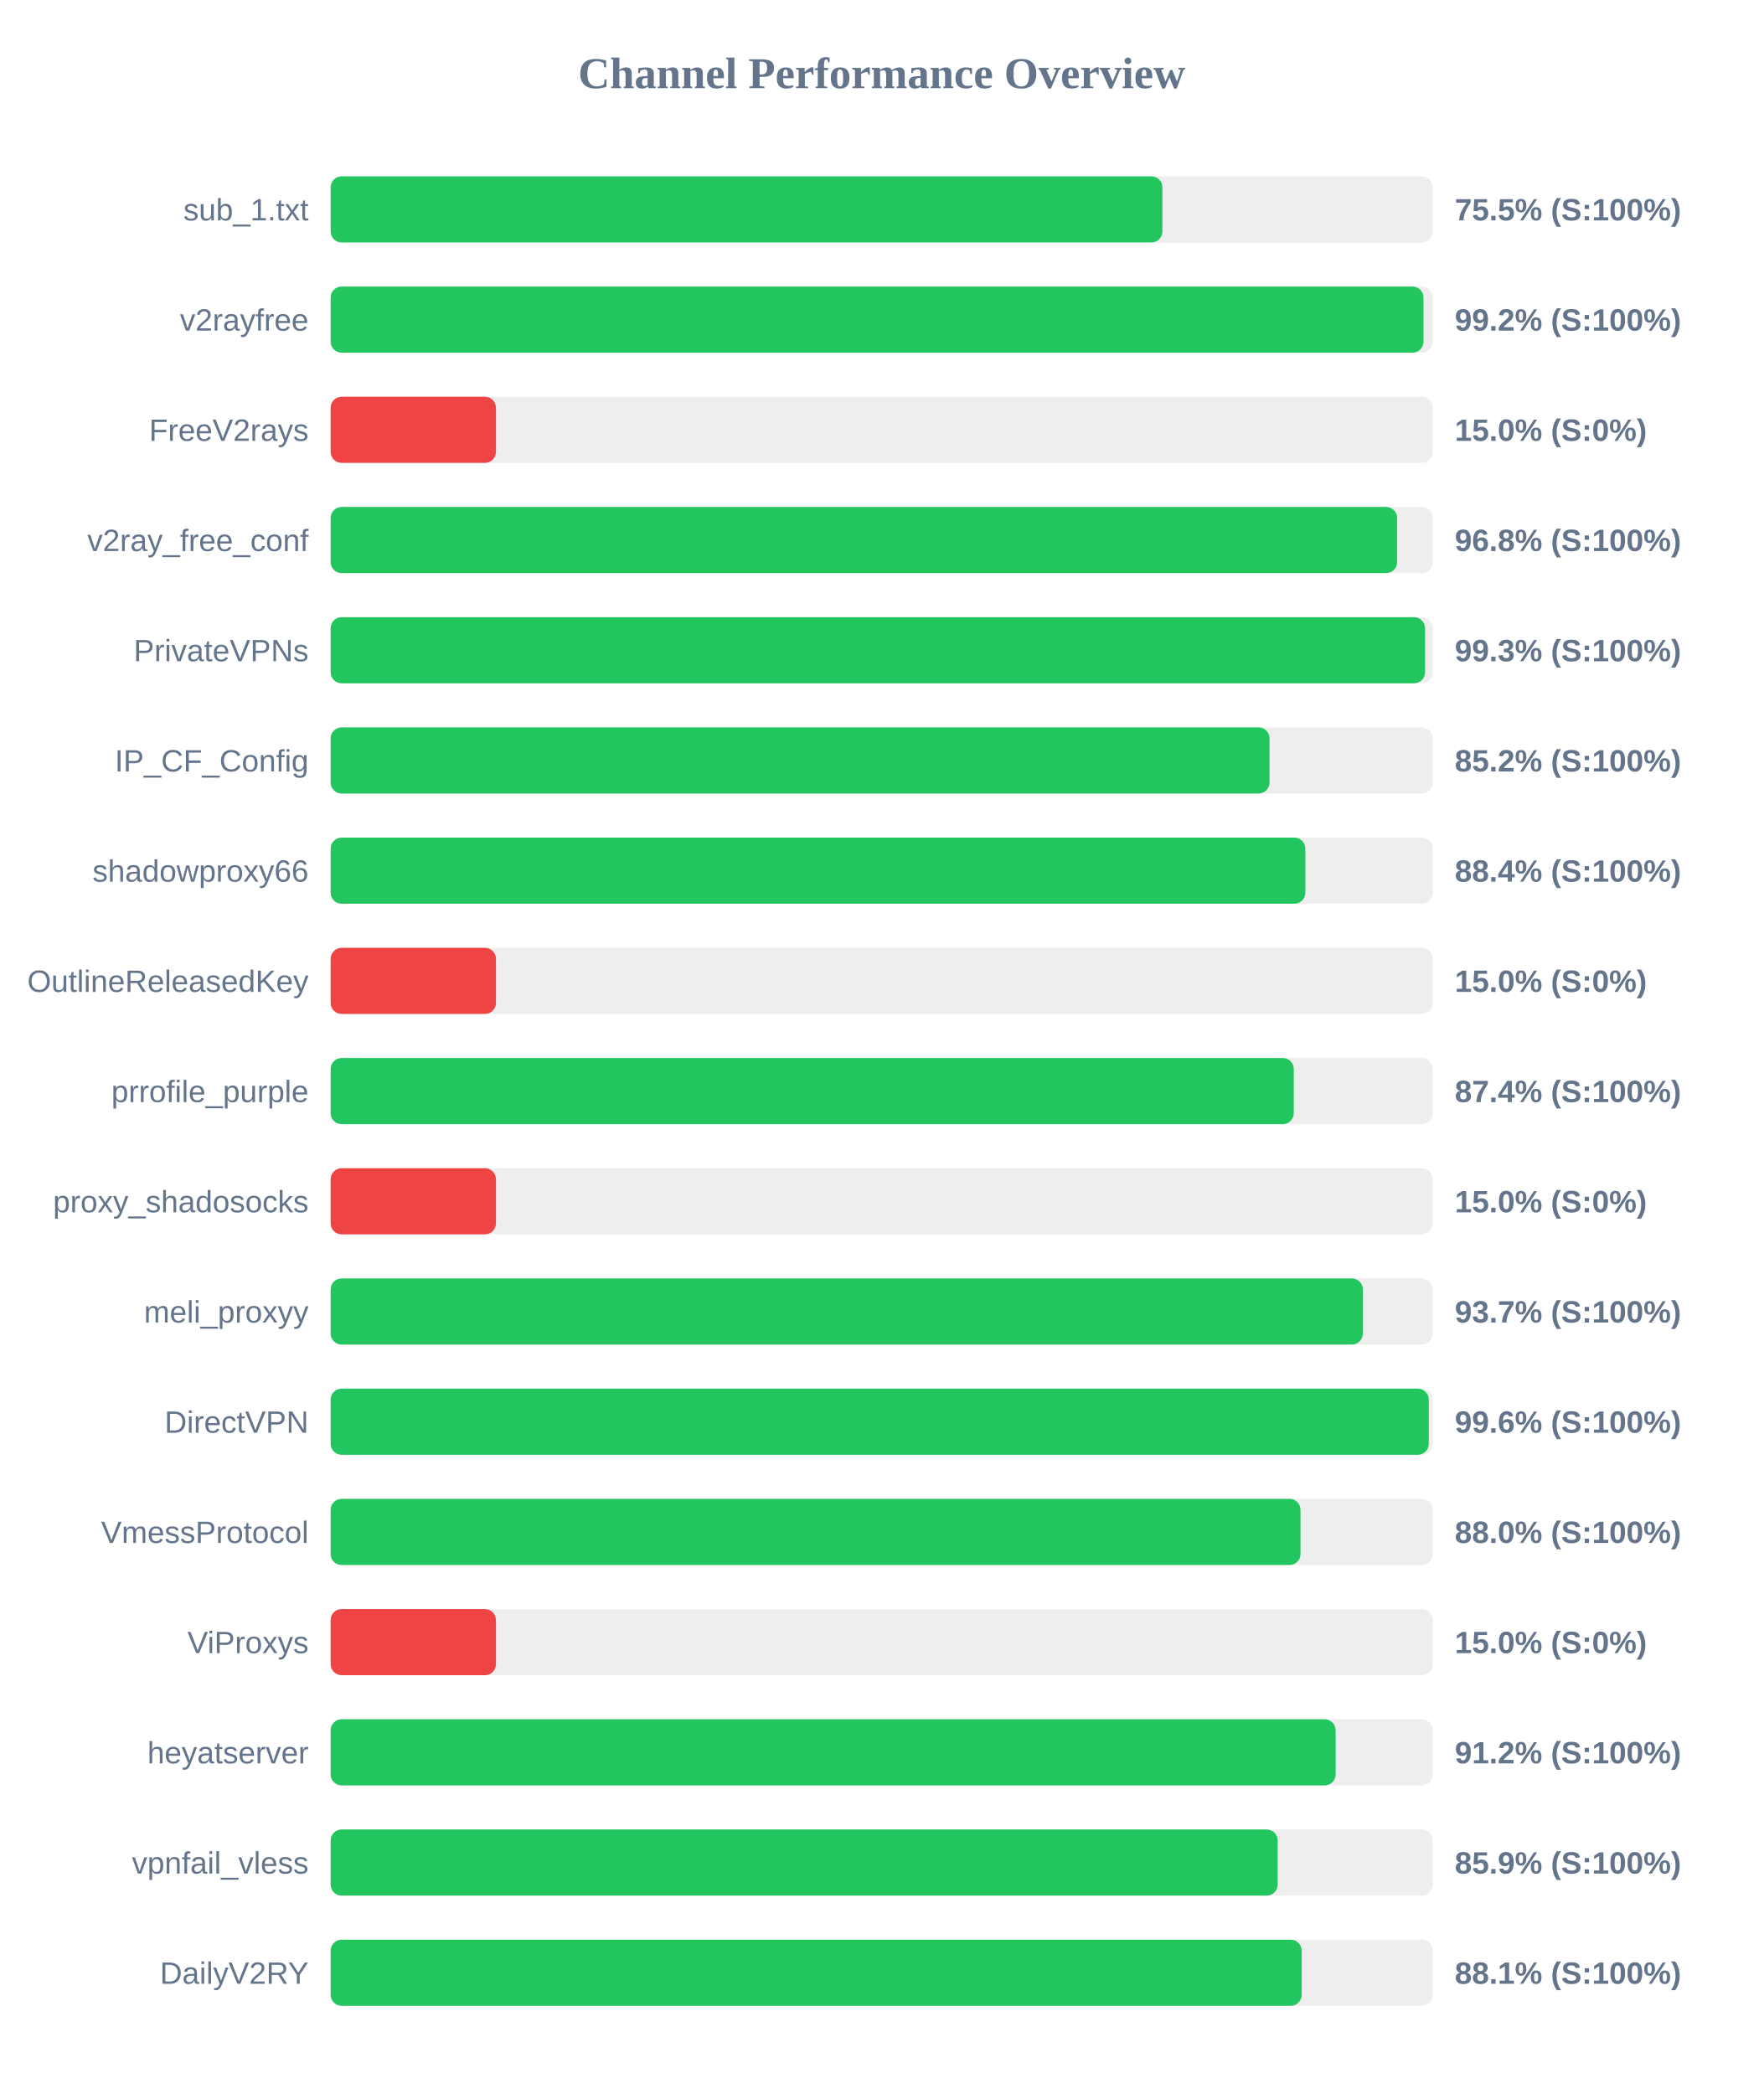
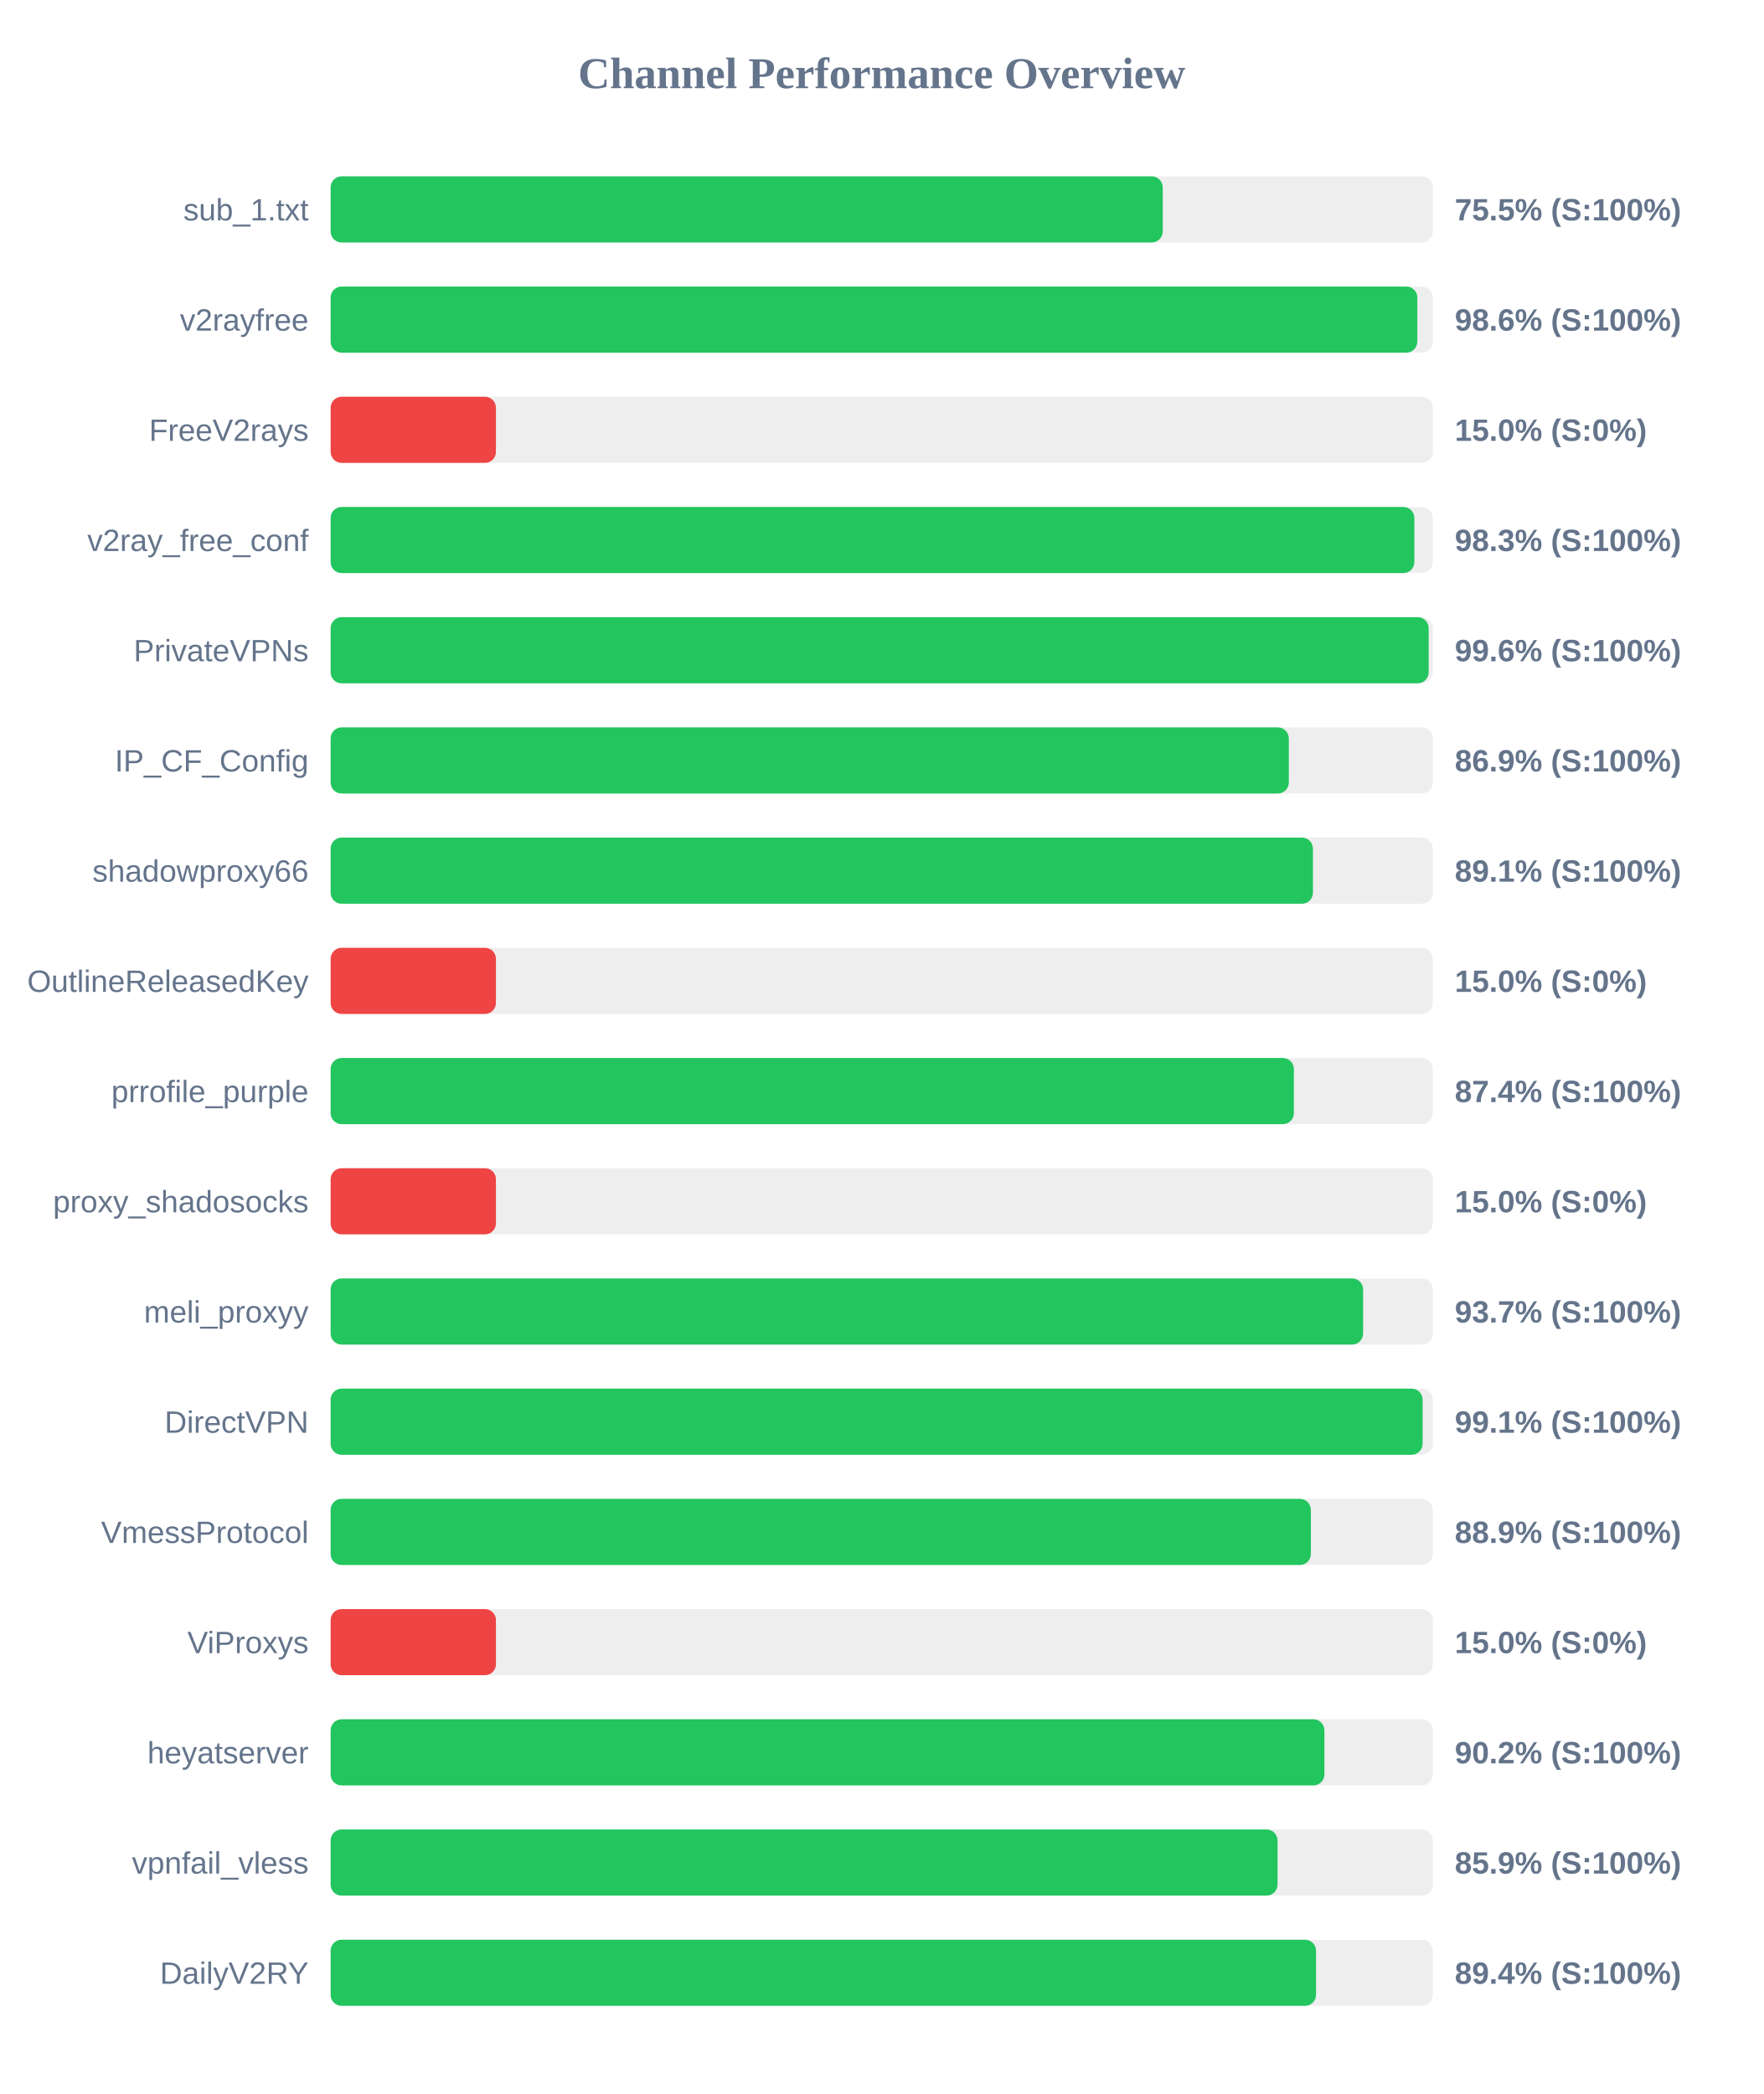
<svg xmlns="http://www.w3.org/2000/svg" width="800" height="950" version="1.1">
  <style>
        .row { font: 14px Arial; fill: #64748b; }
        .score { font: bold 14px Arial; fill: #64748b; }
    </style>
  <text x="400" y="40" text-anchor="middle" font-size="20px" font-weight="bold" fill="#64748b">Channel Performance Overview</text>
  <rect x="150" y="80" width="500" height="30" fill="#eee" rx="5" />
-   <rect x="150" y="80" width="377.35" height="30" fill="#22c55e" rx="5" />
+   <rect x="150" y="80" width="377.5" height="30" fill="#22c55e" rx="5" />
  <text x="140" y="100" text-anchor="end" class="row">sub_1.txt</text>
  <text x="660" y="100" text-anchor="start" class="score">75.5% (S:100%)</text>
  <rect x="150" y="130" width="500" height="30" fill="#eee" rx="5" />
-   <rect x="150" y="130" width="495.8" height="30" fill="#22c55e" rx="5" />
+   <rect x="150" y="130" width="493.0" height="30" fill="#22c55e" rx="5" />
  <text x="140" y="150" text-anchor="end" class="row">v2rayfree</text>
-   <text x="660" y="150" text-anchor="start" class="score">99.2% (S:100%)</text>
+   <text x="660" y="150" text-anchor="start" class="score">98.6% (S:100%)</text>
  <rect x="150" y="180" width="500" height="30" fill="#eee" rx="5" />
  <rect x="150" y="180" width="75.0" height="30" fill="#ef4444" rx="5" />
  <text x="140" y="200" text-anchor="end" class="row">FreeV2rays</text>
  <text x="660" y="200" text-anchor="start" class="score">15.0% (S:0%)</text>
  <rect x="150" y="230" width="500" height="30" fill="#eee" rx="5" />
-   <rect x="150" y="230" width="483.85" height="30" fill="#22c55e" rx="5" />
+   <rect x="150" y="230" width="491.65" height="30" fill="#22c55e" rx="5" />
  <text x="140" y="250" text-anchor="end" class="row">v2ray_free_conf</text>
-   <text x="660" y="250" text-anchor="start" class="score">96.8% (S:100%)</text>
+   <text x="660" y="250" text-anchor="start" class="score">98.3% (S:100%)</text>
  <rect x="150" y="280" width="500" height="30" fill="#eee" rx="5" />
-   <rect x="150" y="280" width="496.5" height="30" fill="#22c55e" rx="5" />
+   <rect x="150" y="280" width="498.15" height="30" fill="#22c55e" rx="5" />
  <text x="140" y="300" text-anchor="end" class="row">PrivateVPNs</text>
-   <text x="660" y="300" text-anchor="start" class="score">99.3% (S:100%)</text>
+   <text x="660" y="300" text-anchor="start" class="score">99.6% (S:100%)</text>
  <rect x="150" y="330" width="500" height="30" fill="#eee" rx="5" />
-   <rect x="150" y="330" width="425.95" height="30" fill="#22c55e" rx="5" />
+   <rect x="150" y="330" width="434.7" height="30" fill="#22c55e" rx="5" />
  <text x="140" y="350" text-anchor="end" class="row">IP_CF_Config</text>
-   <text x="660" y="350" text-anchor="start" class="score">85.2% (S:100%)</text>
+   <text x="660" y="350" text-anchor="start" class="score">86.9% (S:100%)</text>
  <rect x="150" y="380" width="500" height="30" fill="#eee" rx="5" />
-   <rect x="150" y="380" width="442.2" height="30" fill="#22c55e" rx="5" />
+   <rect x="150" y="380" width="445.65" height="30" fill="#22c55e" rx="5" />
  <text x="140" y="400" text-anchor="end" class="row">shadowproxy66</text>
-   <text x="660" y="400" text-anchor="start" class="score">88.4% (S:100%)</text>
+   <text x="660" y="400" text-anchor="start" class="score">89.1% (S:100%)</text>
  <rect x="150" y="430" width="500" height="30" fill="#eee" rx="5" />
  <rect x="150" y="430" width="75.0" height="30" fill="#ef4444" rx="5" />
  <text x="140" y="450" text-anchor="end" class="row">OutlineReleasedKey</text>
  <text x="660" y="450" text-anchor="start" class="score">15.0% (S:0%)</text>
  <rect x="150" y="480" width="500" height="30" fill="#eee" rx="5" />
-   <rect x="150" y="480" width="436.95" height="30" fill="#22c55e" rx="5" />
+   <rect x="150" y="480" width="437.0" height="30" fill="#22c55e" rx="5" />
  <text x="140" y="500" text-anchor="end" class="row">prrofile_purple</text>
  <text x="660" y="500" text-anchor="start" class="score">87.4% (S:100%)</text>
  <rect x="150" y="530" width="500" height="30" fill="#eee" rx="5" />
  <rect x="150" y="530" width="75.0" height="30" fill="#ef4444" rx="5" />
  <text x="140" y="550" text-anchor="end" class="row">proxy_shadosocks</text>
  <text x="660" y="550" text-anchor="start" class="score">15.0% (S:0%)</text>
  <rect x="150" y="580" width="500" height="30" fill="#eee" rx="5" />
-   <rect x="150" y="580" width="468.3" height="30" fill="#22c55e" rx="5" />
+   <rect x="150" y="580" width="468.4" height="30" fill="#22c55e" rx="5" />
  <text x="140" y="600" text-anchor="end" class="row">meli_proxyy</text>
  <text x="660" y="600" text-anchor="start" class="score">93.7% (S:100%)</text>
  <rect x="150" y="630" width="500" height="30" fill="#eee" rx="5" />
-   <rect x="150" y="630" width="498.2" height="30" fill="#22c55e" rx="5" />
+   <rect x="150" y="630" width="495.4" height="30" fill="#22c55e" rx="5" />
  <text x="140" y="650" text-anchor="end" class="row">DirectVPN</text>
-   <text x="660" y="650" text-anchor="start" class="score">99.6% (S:100%)</text>
+   <text x="660" y="650" text-anchor="start" class="score">99.1% (S:100%)</text>
  <rect x="150" y="680" width="500" height="30" fill="#eee" rx="5" />
-   <rect x="150" y="680" width="440.0" height="30" fill="#22c55e" rx="5" />
+   <rect x="150" y="680" width="444.7" height="30" fill="#22c55e" rx="5" />
  <text x="140" y="700" text-anchor="end" class="row">VmessProtocol</text>
-   <text x="660" y="700" text-anchor="start" class="score">88.0% (S:100%)</text>
+   <text x="660" y="700" text-anchor="start" class="score">88.9% (S:100%)</text>
  <rect x="150" y="730" width="500" height="30" fill="#eee" rx="5" />
  <rect x="150" y="730" width="75.0" height="30" fill="#ef4444" rx="5" />
  <text x="140" y="750" text-anchor="end" class="row">ViProxys</text>
  <text x="660" y="750" text-anchor="start" class="score">15.0% (S:0%)</text>
  <rect x="150" y="780" width="500" height="30" fill="#eee" rx="5" />
-   <rect x="150" y="780" width="455.95" height="30" fill="#22c55e" rx="5" />
+   <rect x="150" y="780" width="450.85" height="30" fill="#22c55e" rx="5" />
  <text x="140" y="800" text-anchor="end" class="row">heyatserver</text>
-   <text x="660" y="800" text-anchor="start" class="score">91.2% (S:100%)</text>
+   <text x="660" y="800" text-anchor="start" class="score">90.2% (S:100%)</text>
  <rect x="150" y="830" width="500" height="30" fill="#eee" rx="5" />
-   <rect x="150" y="830" width="429.65" height="30" fill="#22c55e" rx="5" />
+   <rect x="150" y="830" width="429.6" height="30" fill="#22c55e" rx="5" />
  <text x="140" y="850" text-anchor="end" class="row">vpnfail_vless</text>
  <text x="660" y="850" text-anchor="start" class="score">85.9% (S:100%)</text>
  <rect x="150" y="880" width="500" height="30" fill="#eee" rx="5" />
-   <rect x="150" y="880" width="440.55" height="30" fill="#22c55e" rx="5" />
+   <rect x="150" y="880" width="447.05" height="30" fill="#22c55e" rx="5" />
  <text x="140" y="900" text-anchor="end" class="row">DailyV2RY</text>
-   <text x="660" y="900" text-anchor="start" class="score">88.1% (S:100%)</text>
+   <text x="660" y="900" text-anchor="start" class="score">89.4% (S:100%)</text>
</svg>
